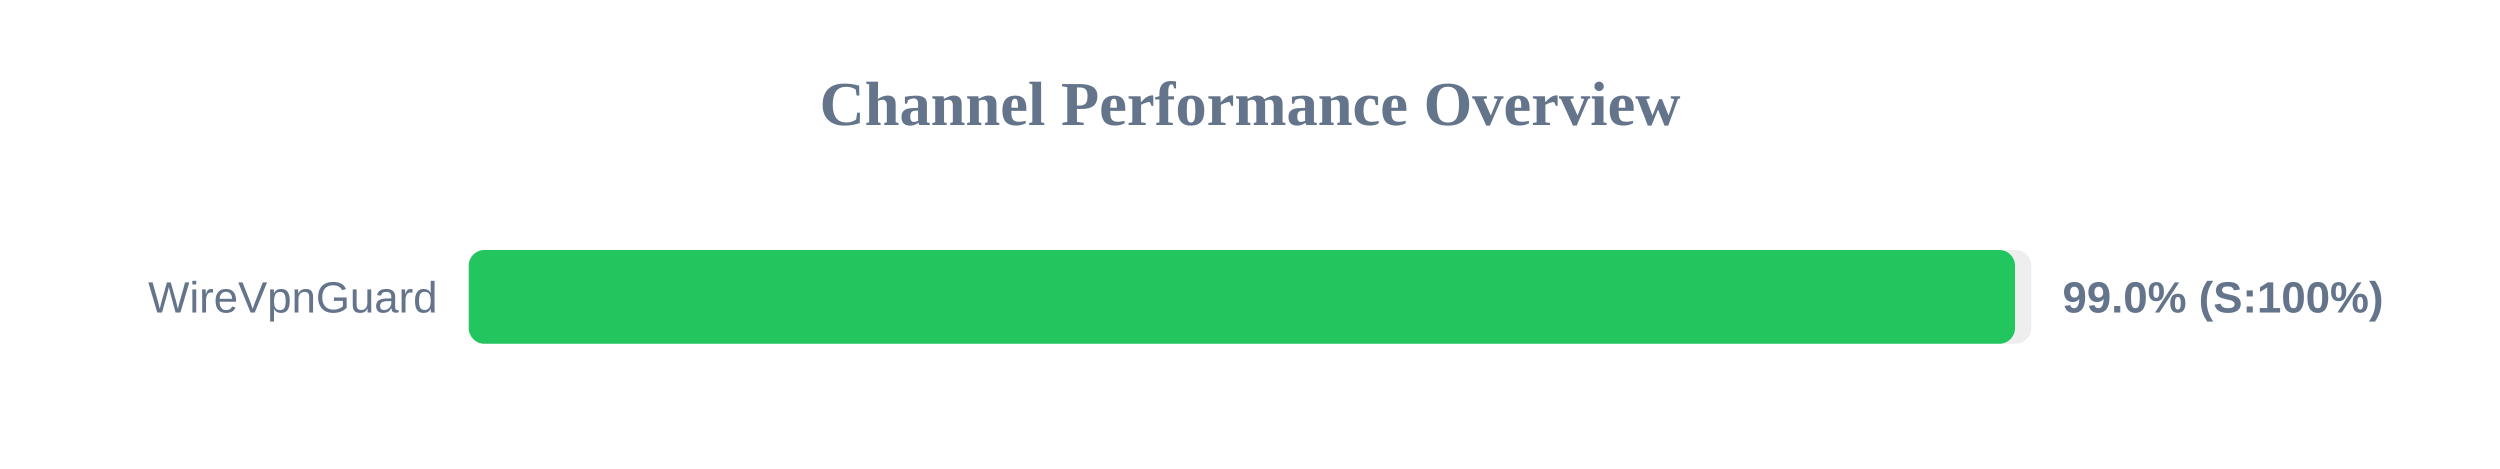
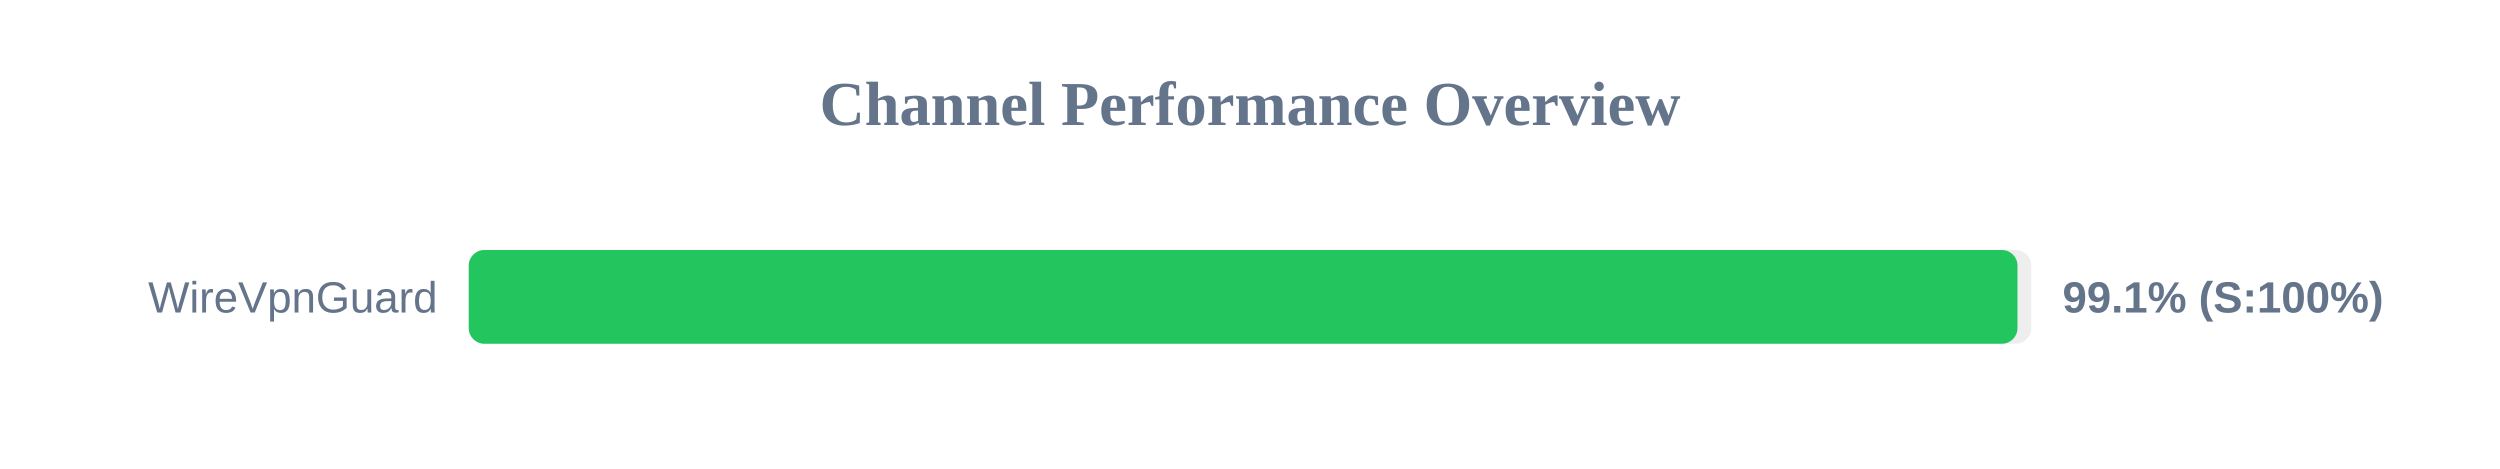
<svg xmlns="http://www.w3.org/2000/svg" width="800" height="150" version="1.1">
  <style>
        .row { font: 14px Arial; fill: #64748b; }
        .score { font: bold 14px Arial; fill: #64748b; }
    </style>
  <text x="400" y="40" text-anchor="middle" font-size="20px" font-weight="bold" fill="#64748b">Channel Performance Overview</text>
  <rect x="150" y="80" width="500" height="30" fill="#eee" rx="5" />
-   <rect x="150" y="80" width="494.8" height="30" fill="#22c55e" rx="5" />
+   <rect x="150" y="80" width="495.6" height="30" fill="#22c55e" rx="5" />
  <text x="140" y="100" text-anchor="end" class="row">WireVpnGuard</text>
-   <text x="660" y="100" text-anchor="start" class="score">99.0% (S:100%)</text>
+   <text x="660" y="100" text-anchor="start" class="score">99.1% (S:100%)</text>
</svg>
